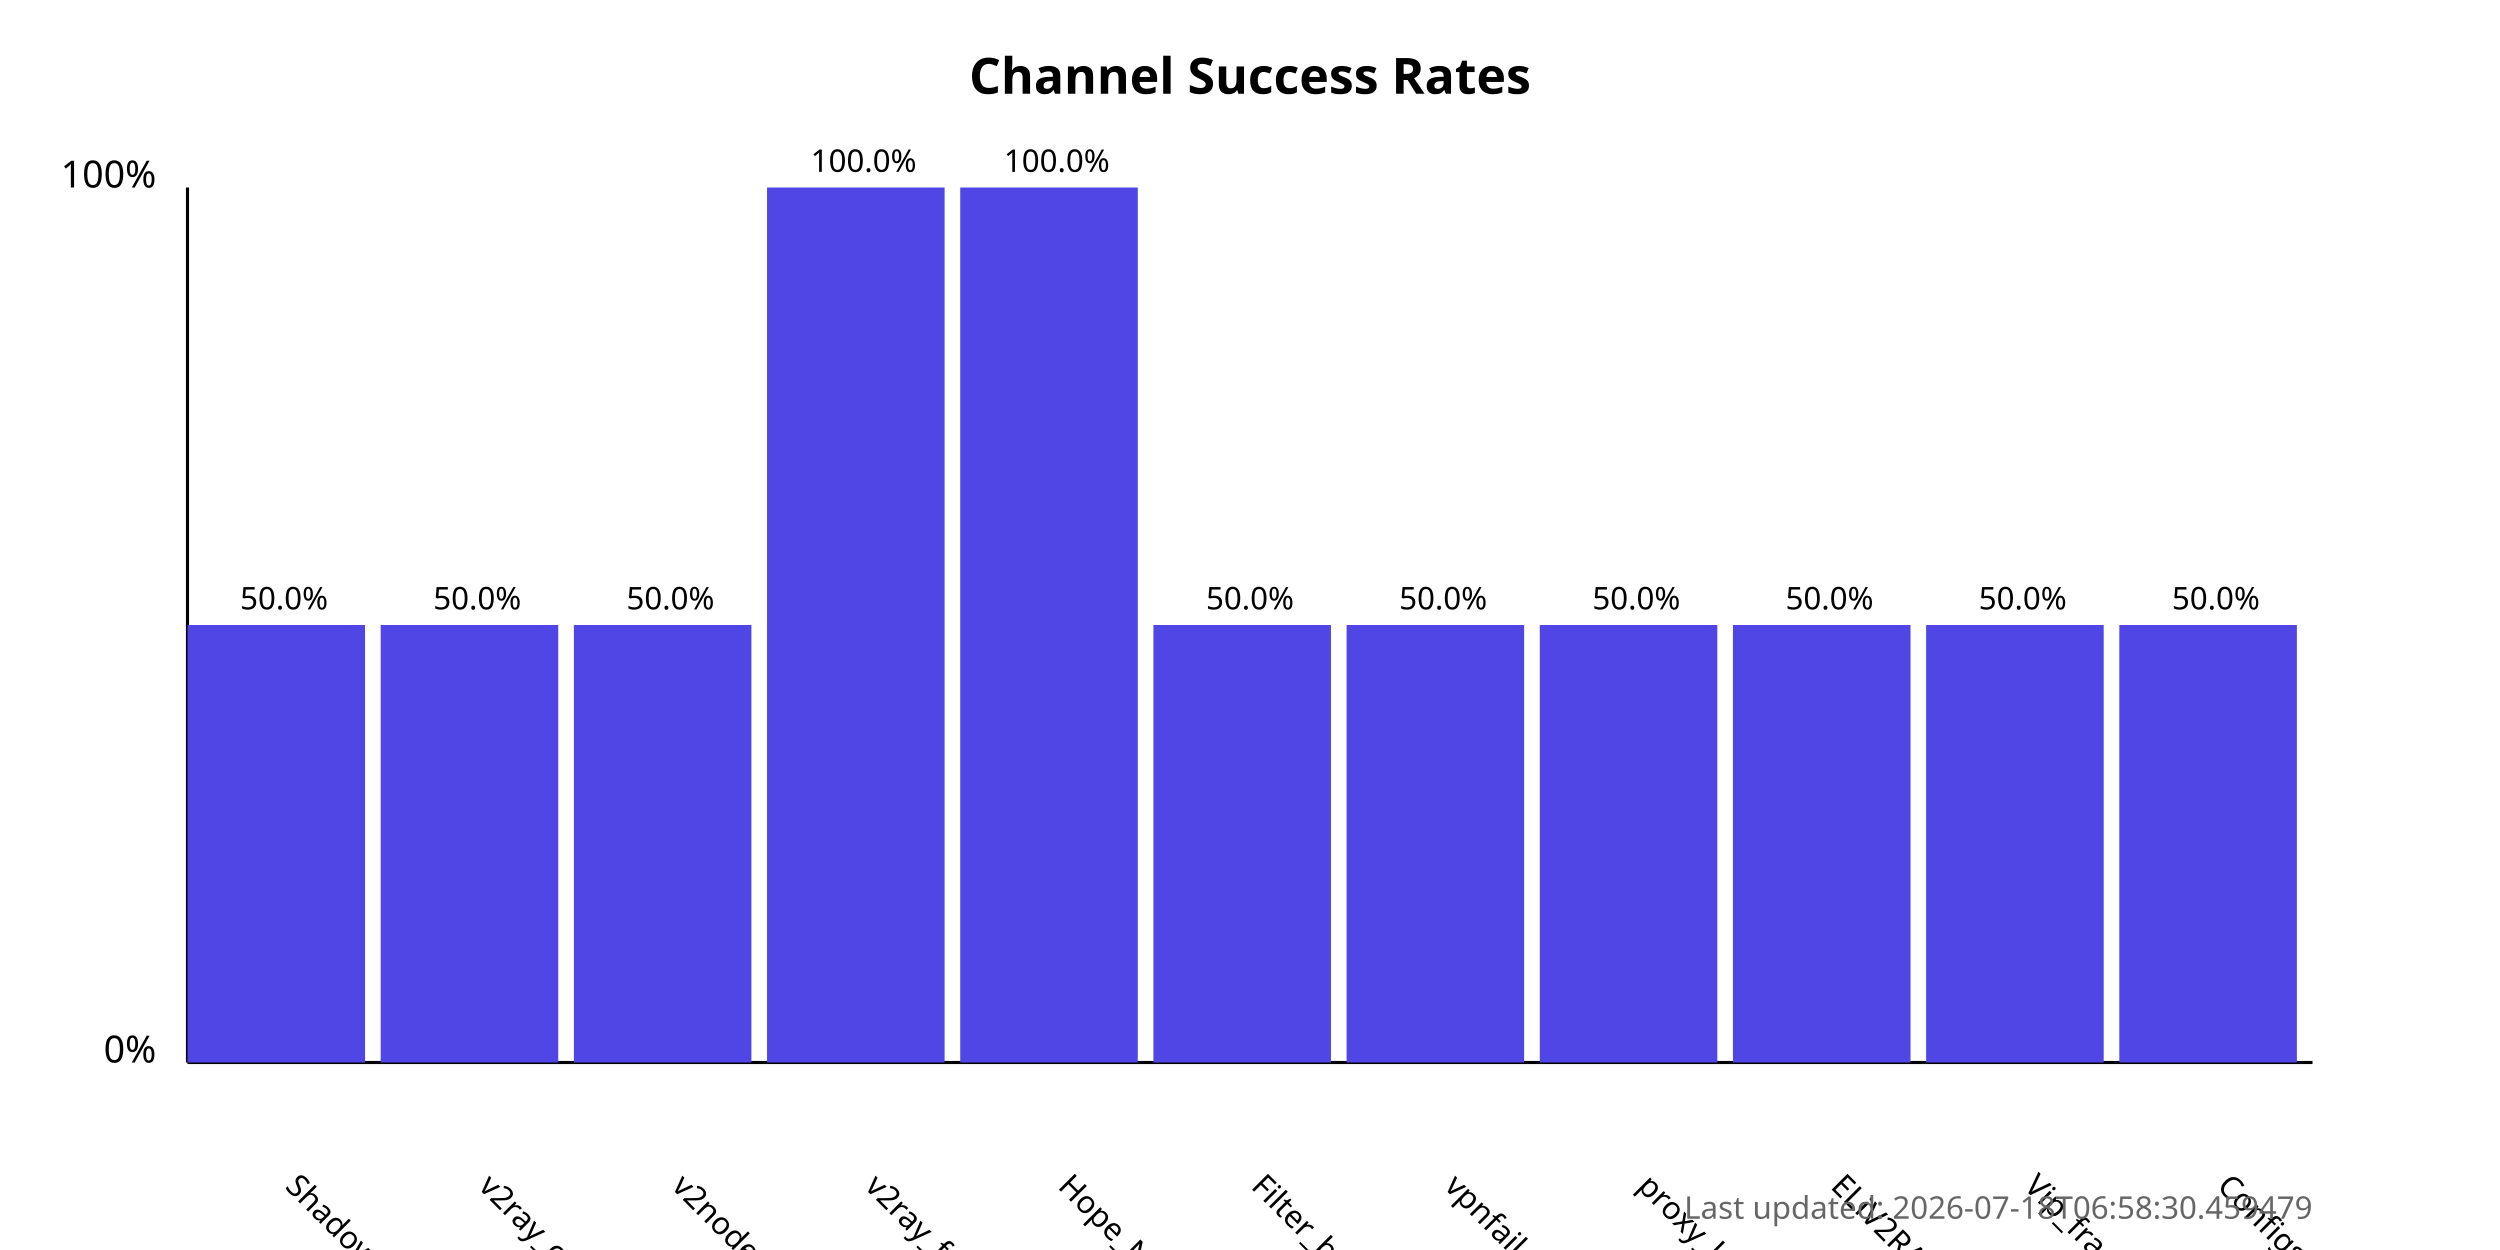
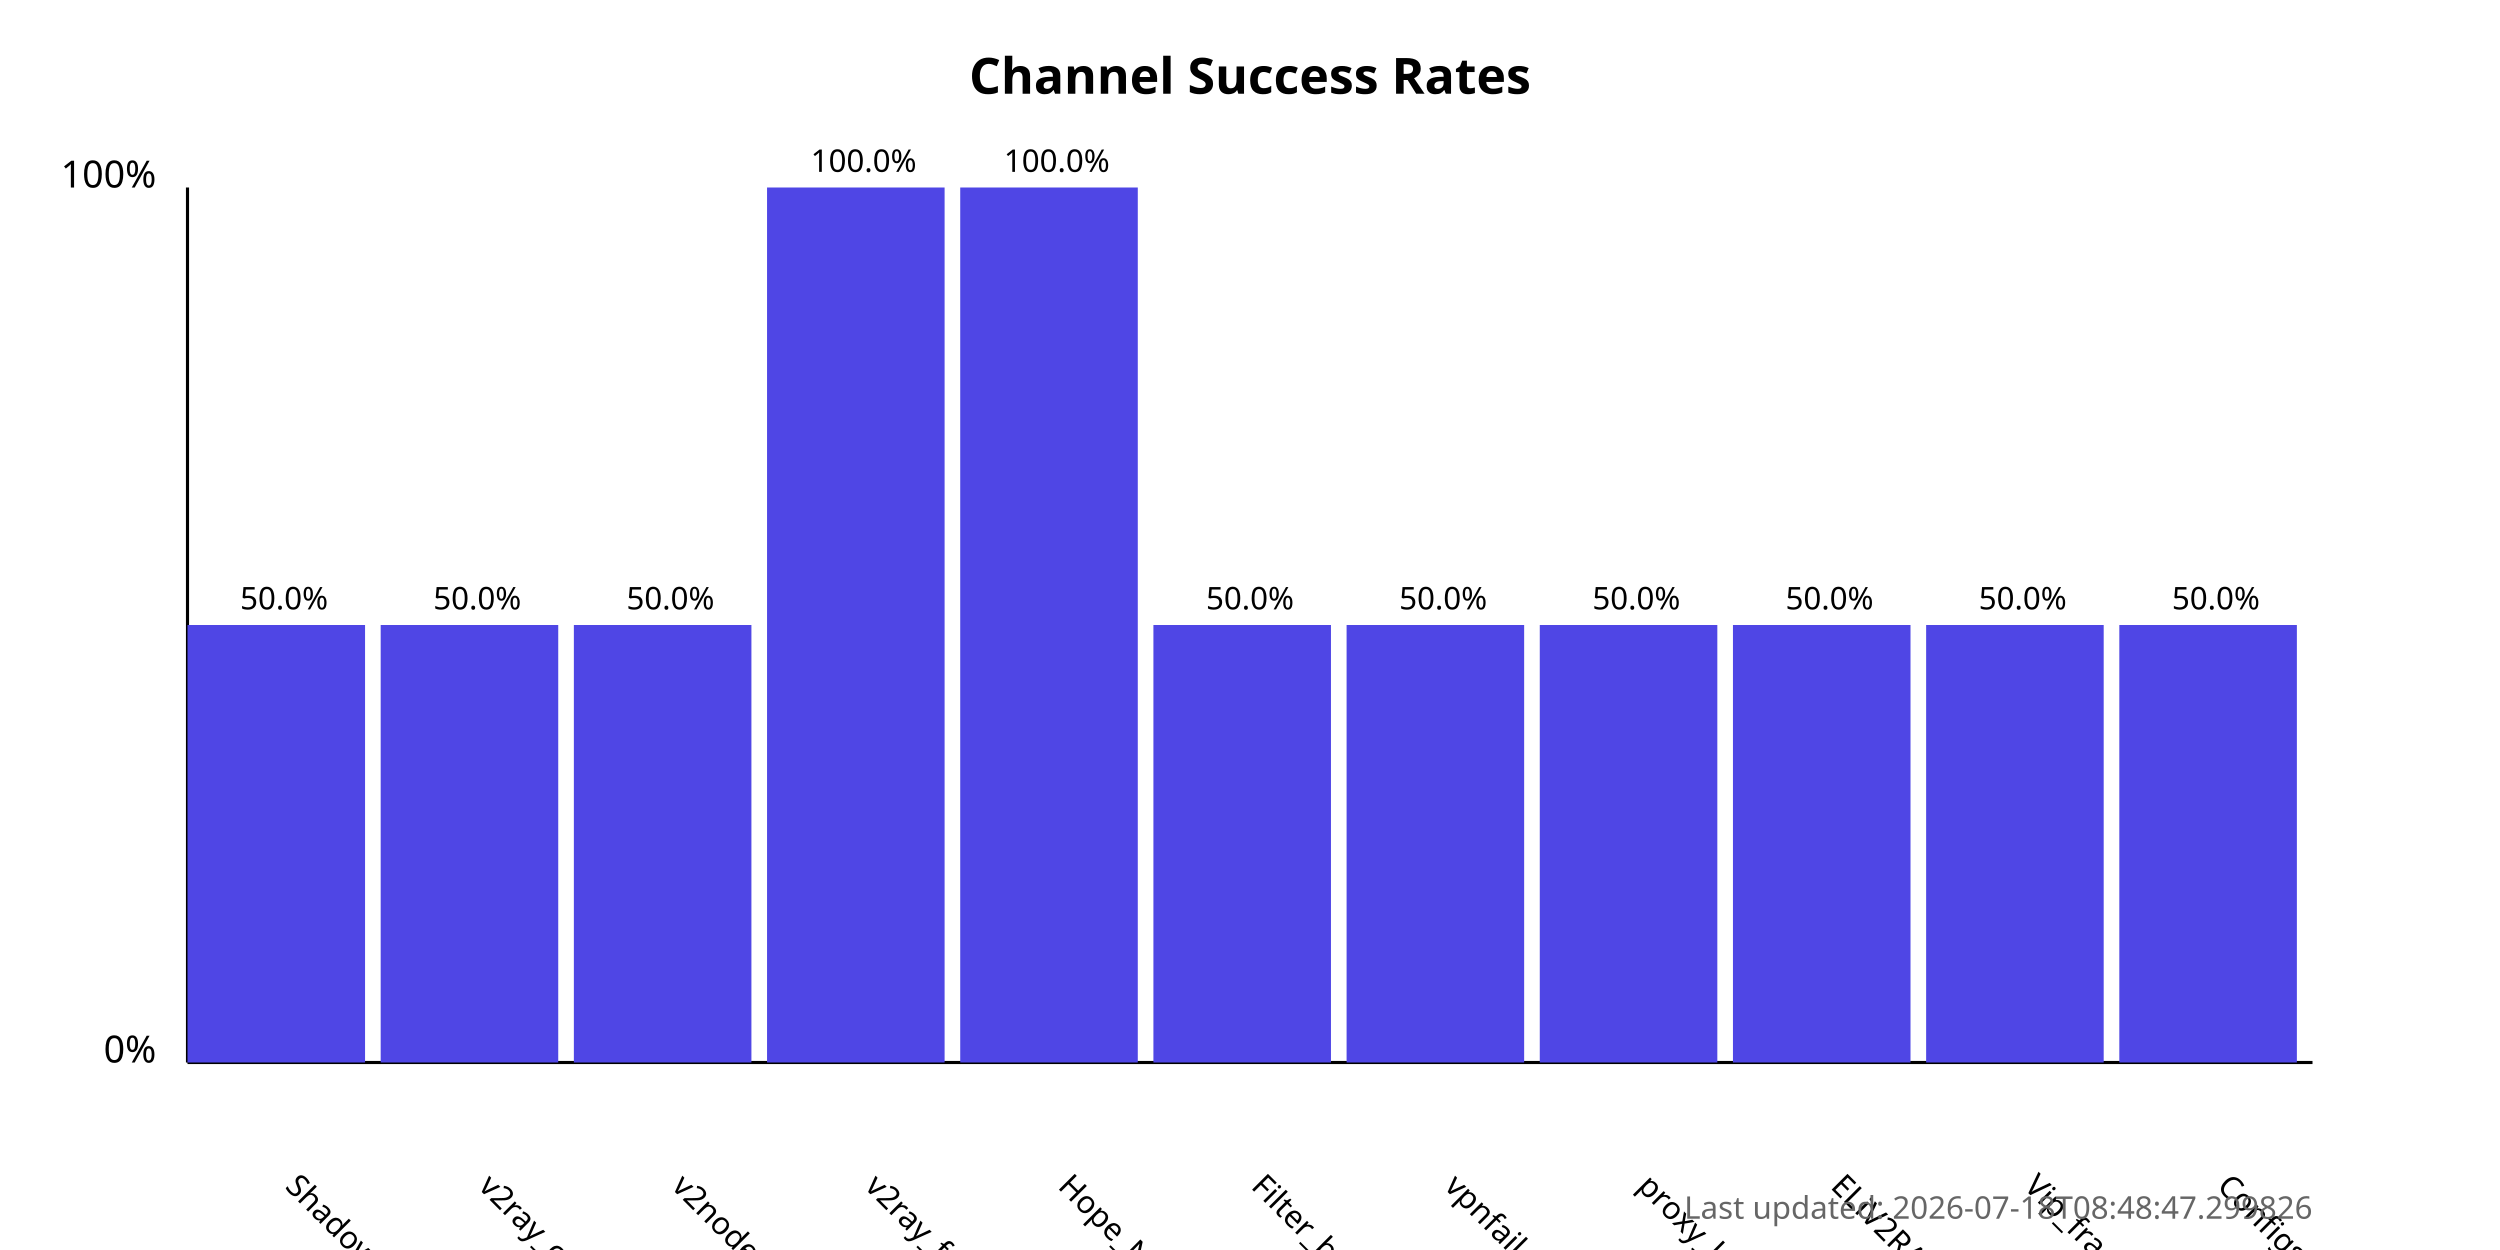
<svg xmlns="http://www.w3.org/2000/svg" width="800" height="400">
  <style>
            .chart-title { font: bold 16px sans-serif; }
            .axis-label { font: 12px sans-serif; }
            .tick-label { font: 10px sans-serif; }
            .bar { fill: #4f46e5; }
            .bar:hover { fill: #6366f1; }
            .timestamp { font: 10px sans-serif; fill: #666; }
        </style>
  <text x="400.0" y="30" text-anchor="middle" class="chart-title">
            Channel Success Rates
        </text>
  <line x1="60" y1="340" x2="60" y2="60" stroke="black" stroke-width="1" />
  <line x1="60" y1="340" x2="740" y2="340" stroke="black" stroke-width="1" />
  <text x="50" y="340" text-anchor="end" class="axis-label">0%</text>
  <text x="50" y="60" text-anchor="end" class="axis-label">100%</text>
  <g>
    <rect x="60" y="200.0" width="56.818" height="140.0" class="bar" />
    <text x="90.909" y="380" transform="rotate(45, 90.90909, 380)" text-anchor="start" class="tick-label">
                ShadowProxy66
            </text>
    <text x="90.909" y="195.0" text-anchor="middle" class="tick-label">
                50.0%
            </text>
  </g>
  <g>
    <rect x="121.818" y="200.0" width="56.818" height="140.0" class="bar" />
    <text x="152.727" y="380" transform="rotate(45, 152.7273, 380)" text-anchor="start" class="tick-label">
                v2ray_configs_pool
            </text>
    <text x="152.727" y="195.0" text-anchor="middle" class="tick-label">
                50.0%
            </text>
  </g>
  <g>
    <rect x="183.636" y="200.0" width="56.818" height="140.0" class="bar" />
    <text x="214.545" y="380" transform="rotate(45, 214.5455, 380)" text-anchor="start" class="tick-label">
                v2nodes
            </text>
    <text x="214.545" y="195.0" text-anchor="middle" class="tick-label">
                50.0%
            </text>
  </g>
  <g>
    <rect x="245.455" y="60.0" width="56.818" height="280.0" class="bar" />
    <text x="276.364" y="380" transform="rotate(45, 276.3636, 380)" text-anchor="start" class="tick-label">
                v2ray_free_conf
            </text>
    <text x="276.364" y="55.0" text-anchor="middle" class="tick-label">
                100.0%
            </text>
  </g>
  <g>
    <rect x="307.273" y="60.0" width="56.818" height="280.0" class="bar" />
    <text x="338.182" y="380" transform="rotate(45, 338.1818, 380)" text-anchor="start" class="tick-label">
                Hope_Net
            </text>
    <text x="338.182" y="55.0" text-anchor="middle" class="tick-label">
                100.0%
            </text>
  </g>
  <g>
    <rect x="369.091" y="200.0" width="56.818" height="140.0" class="bar" />
    <text x="400.0" y="380" transform="rotate(45, 400.0, 380)" text-anchor="start" class="tick-label">
                Filter_breaker
            </text>
    <text x="400.0" y="195.0" text-anchor="middle" class="tick-label">
                50.0%
            </text>
  </g>
  <g>
    <rect x="430.909" y="200.0" width="56.818" height="140.0" class="bar" />
    <text x="461.818" y="380" transform="rotate(45, 461.8182, 380)" text-anchor="start" class="tick-label">
                vpnfail_vless
            </text>
    <text x="461.818" y="195.0" text-anchor="middle" class="tick-label">
                50.0%
            </text>
  </g>
  <g>
    <rect x="492.727" y="200.0" width="56.818" height="140.0" class="bar" />
    <text x="523.636" y="380" transform="rotate(45, 523.6364, 380)" text-anchor="start" class="tick-label">
                proxy_kafee
            </text>
    <text x="523.636" y="195.0" text-anchor="middle" class="tick-label">
                50.0%
            </text>
  </g>
  <g>
    <rect x="554.545" y="200.0" width="56.818" height="140.0" class="bar" />
    <text x="585.455" y="380" transform="rotate(45, 585.4545, 380)" text-anchor="start" class="tick-label">
                ELiV2RAY
            </text>
    <text x="585.455" y="195.0" text-anchor="middle" class="tick-label">
                50.0%
            </text>
  </g>
  <g>
    <rect x="616.364" y="200.0" width="56.818" height="140.0" class="bar" />
    <text x="647.273" y="380" transform="rotate(45, 647.2727, 380)" text-anchor="start" class="tick-label">
                Vip_fragment_v2ray
            </text>
    <text x="647.273" y="195.0" text-anchor="middle" class="tick-label">
                50.0%
            </text>
  </g>
  <g>
    <rect x="678.182" y="200.0" width="56.818" height="140.0" class="bar" />
    <text x="709.091" y="380" transform="rotate(45, 709.0909, 380)" text-anchor="start" class="tick-label">
                ConfigsHubPlus
            </text>
    <text x="709.091" y="195.0" text-anchor="middle" class="tick-label">
                50.0%
            </text>
  </g>
  <text x="740" y="390" text-anchor="end" class="timestamp">
-             Last updated: 2026-07-18T06:58:30.459479
+             Last updated: 2026-07-18T08:48:47.299826
        </text>
</svg>
